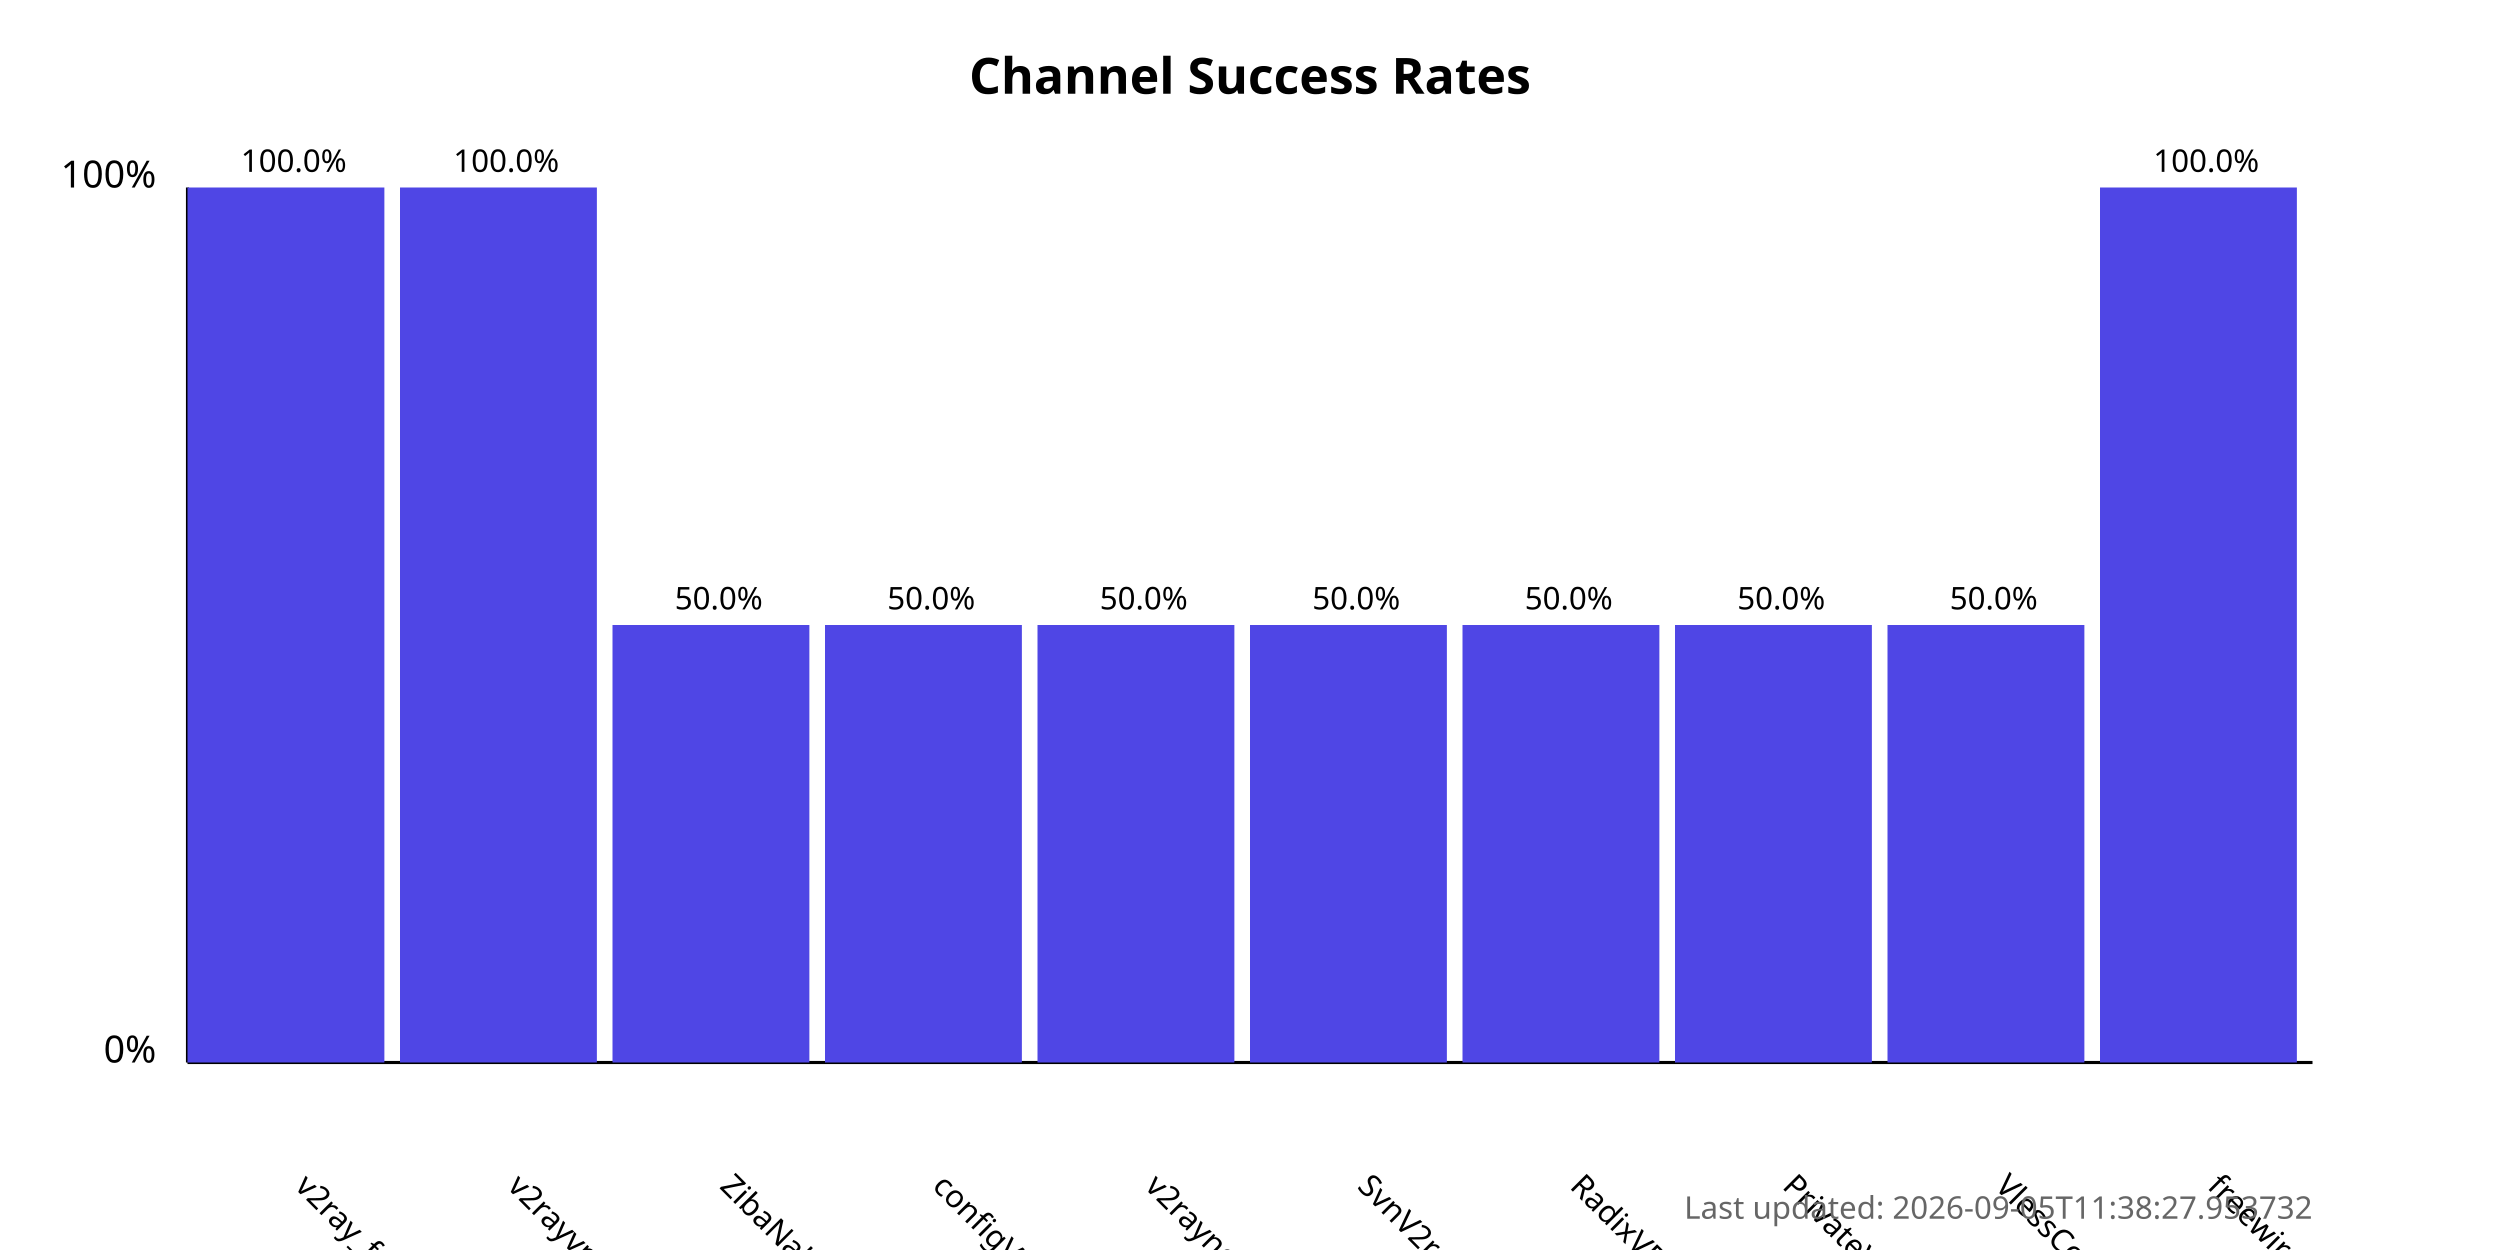
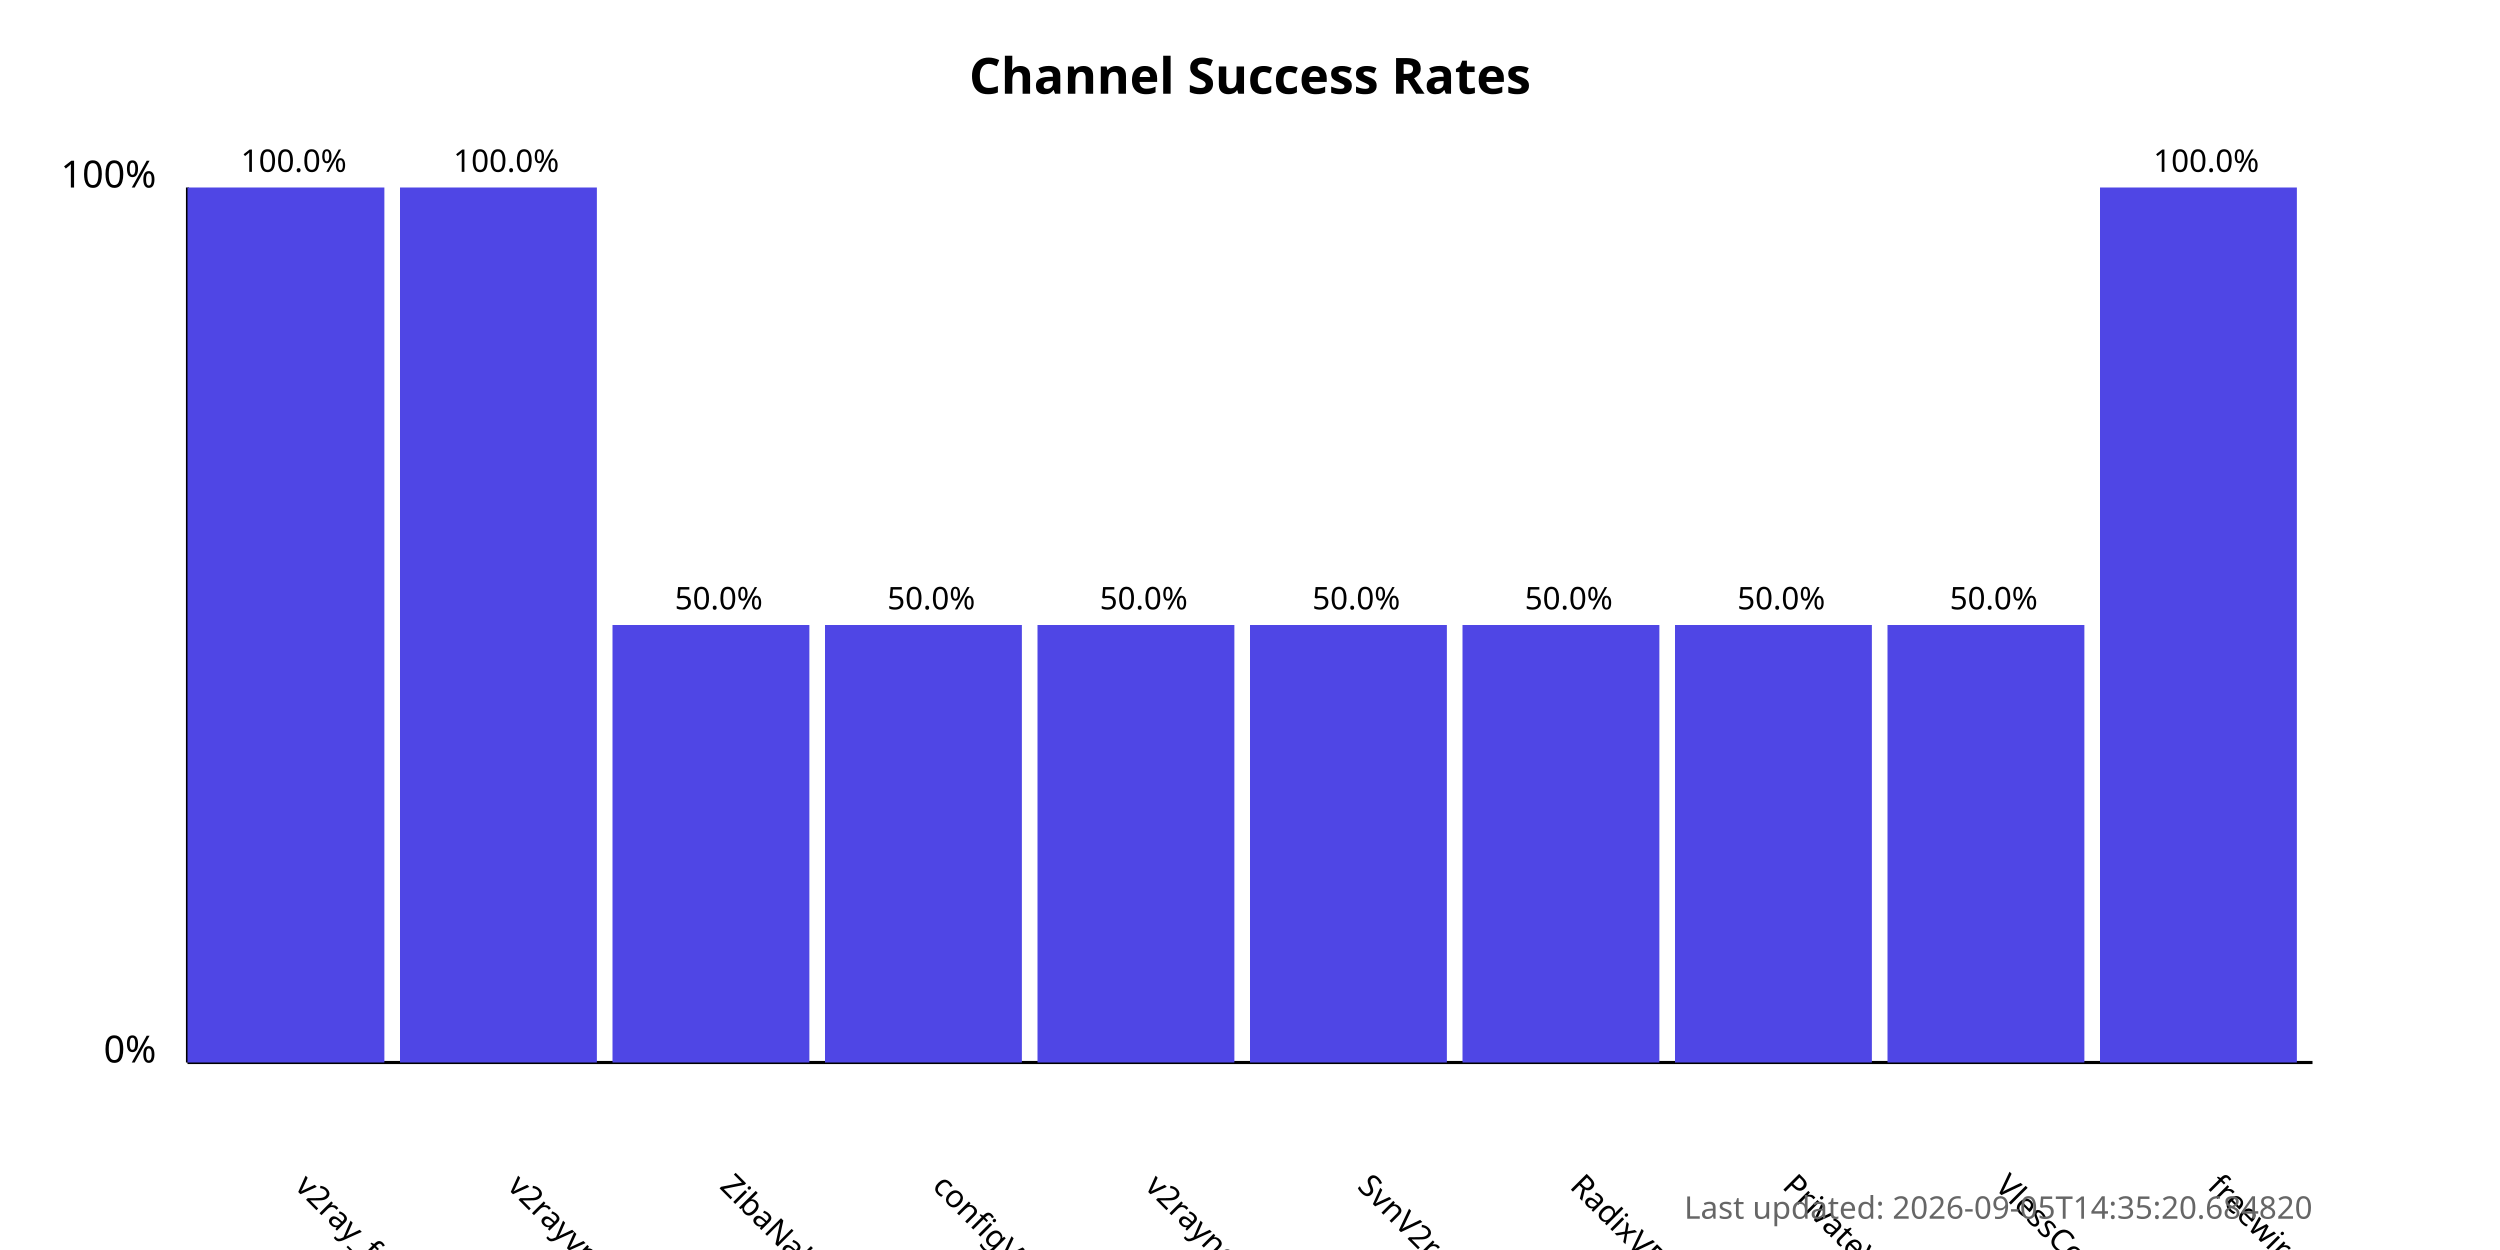
<svg xmlns="http://www.w3.org/2000/svg" width="800" height="400">
  <style>
            .chart-title { font: bold 16px sans-serif; }
            .axis-label { font: 12px sans-serif; }
            .tick-label { font: 10px sans-serif; }
            .bar { fill: #4f46e5; }
            .bar:hover { fill: #6366f1; }
            .timestamp { font: 10px sans-serif; fill: #666; }
        </style>
  <text x="400.0" y="30" text-anchor="middle" class="chart-title">
            Channel Success Rates
        </text>
  <line x1="60" y1="340" x2="60" y2="60" stroke="black" stroke-width="1" />
  <line x1="60" y1="340" x2="740" y2="340" stroke="black" stroke-width="1" />
  <text x="50" y="340" text-anchor="end" class="axis-label">0%</text>
  <text x="50" y="60" text-anchor="end" class="axis-label">100%</text>
  <g>
    <rect x="60" y="60.0" width="63.0" height="280.0" class="bar" />
    <text x="94.0" y="380" transform="rotate(45, 94.0, 380)" text-anchor="start" class="tick-label">
                v2ray_free_conf
            </text>
    <text x="94.0" y="55.0" text-anchor="middle" class="tick-label">
                100.0%
            </text>
  </g>
  <g>
    <rect x="128.0" y="60.0" width="63.0" height="280.0" class="bar" />
    <text x="162.0" y="380" transform="rotate(45, 162.0, 380)" text-anchor="start" class="tick-label">
                v2rayvpno
            </text>
    <text x="162.0" y="55.0" text-anchor="middle" class="tick-label">
                100.0%
            </text>
  </g>
  <g>
    <rect x="196.0" y="200.0" width="63.0" height="140.0" class="bar" />
    <text x="230.0" y="380" transform="rotate(45, 230.0, 380)" text-anchor="start" class="tick-label">
                ZibaNabz
            </text>
    <text x="230.0" y="195.0" text-anchor="middle" class="tick-label">
                50.0%
            </text>
  </g>
  <g>
    <rect x="264.0" y="200.0" width="63.0" height="140.0" class="bar" />
    <text x="298.0" y="380" transform="rotate(45, 298.0, 380)" text-anchor="start" class="tick-label">
                configV2rayForFree
            </text>
    <text x="298.0" y="195.0" text-anchor="middle" class="tick-label">
                50.0%
            </text>
  </g>
  <g>
    <rect x="332.0" y="200.0" width="63.0" height="140.0" class="bar" />
    <text x="366.0" y="380" transform="rotate(45, 366.0, 380)" text-anchor="start" class="tick-label">
                v2rayngvpn
            </text>
    <text x="366.0" y="195.0" text-anchor="middle" class="tick-label">
                50.0%
            </text>
  </g>
  <g>
    <rect x="400.0" y="200.0" width="63.0" height="140.0" class="bar" />
    <text x="434.0" y="380" transform="rotate(45, 434.0, 380)" text-anchor="start" class="tick-label">
                SvnV2ray
            </text>
    <text x="434.0" y="195.0" text-anchor="middle" class="tick-label">
                50.0%
            </text>
  </g>
  <g>
    <rect x="468.0" y="200.0" width="63.0" height="140.0" class="bar" />
    <text x="502.0" y="380" transform="rotate(45, 502.0, 380)" text-anchor="start" class="tick-label">
                RadixVPN
            </text>
    <text x="502.0" y="195.0" text-anchor="middle" class="tick-label">
                50.0%
            </text>
  </g>
  <g>
    <rect x="536.0" y="200.0" width="63.0" height="140.0" class="bar" />
    <text x="570.0" y="380" transform="rotate(45, 570.0, 380)" text-anchor="start" class="tick-label">
                PrivateVPNs
            </text>
    <text x="570.0" y="195.0" text-anchor="middle" class="tick-label">
                50.0%
            </text>
  </g>
  <g>
    <rect x="604.0" y="200.0" width="63.0" height="140.0" class="bar" />
    <text x="638.0" y="380" transform="rotate(45, 638.0, 380)" text-anchor="start" class="tick-label">
                VlessConfig
            </text>
    <text x="638.0" y="195.0" text-anchor="middle" class="tick-label">
                50.0%
            </text>
  </g>
  <g>
    <rect x="672.0" y="60.0" width="63.0" height="280.0" class="bar" />
    <text x="706.0" y="380" transform="rotate(45, 706.0, 380)" text-anchor="start" class="tick-label">
                freewireguard
            </text>
    <text x="706.0" y="55.0" text-anchor="middle" class="tick-label">
                100.0%
            </text>
  </g>
  <text x="740" y="390" text-anchor="end" class="timestamp">
-             Last updated: 2026-09-05T11:38:27.953732
+             Last updated: 2026-09-05T14:35:20.684820
        </text>
</svg>
